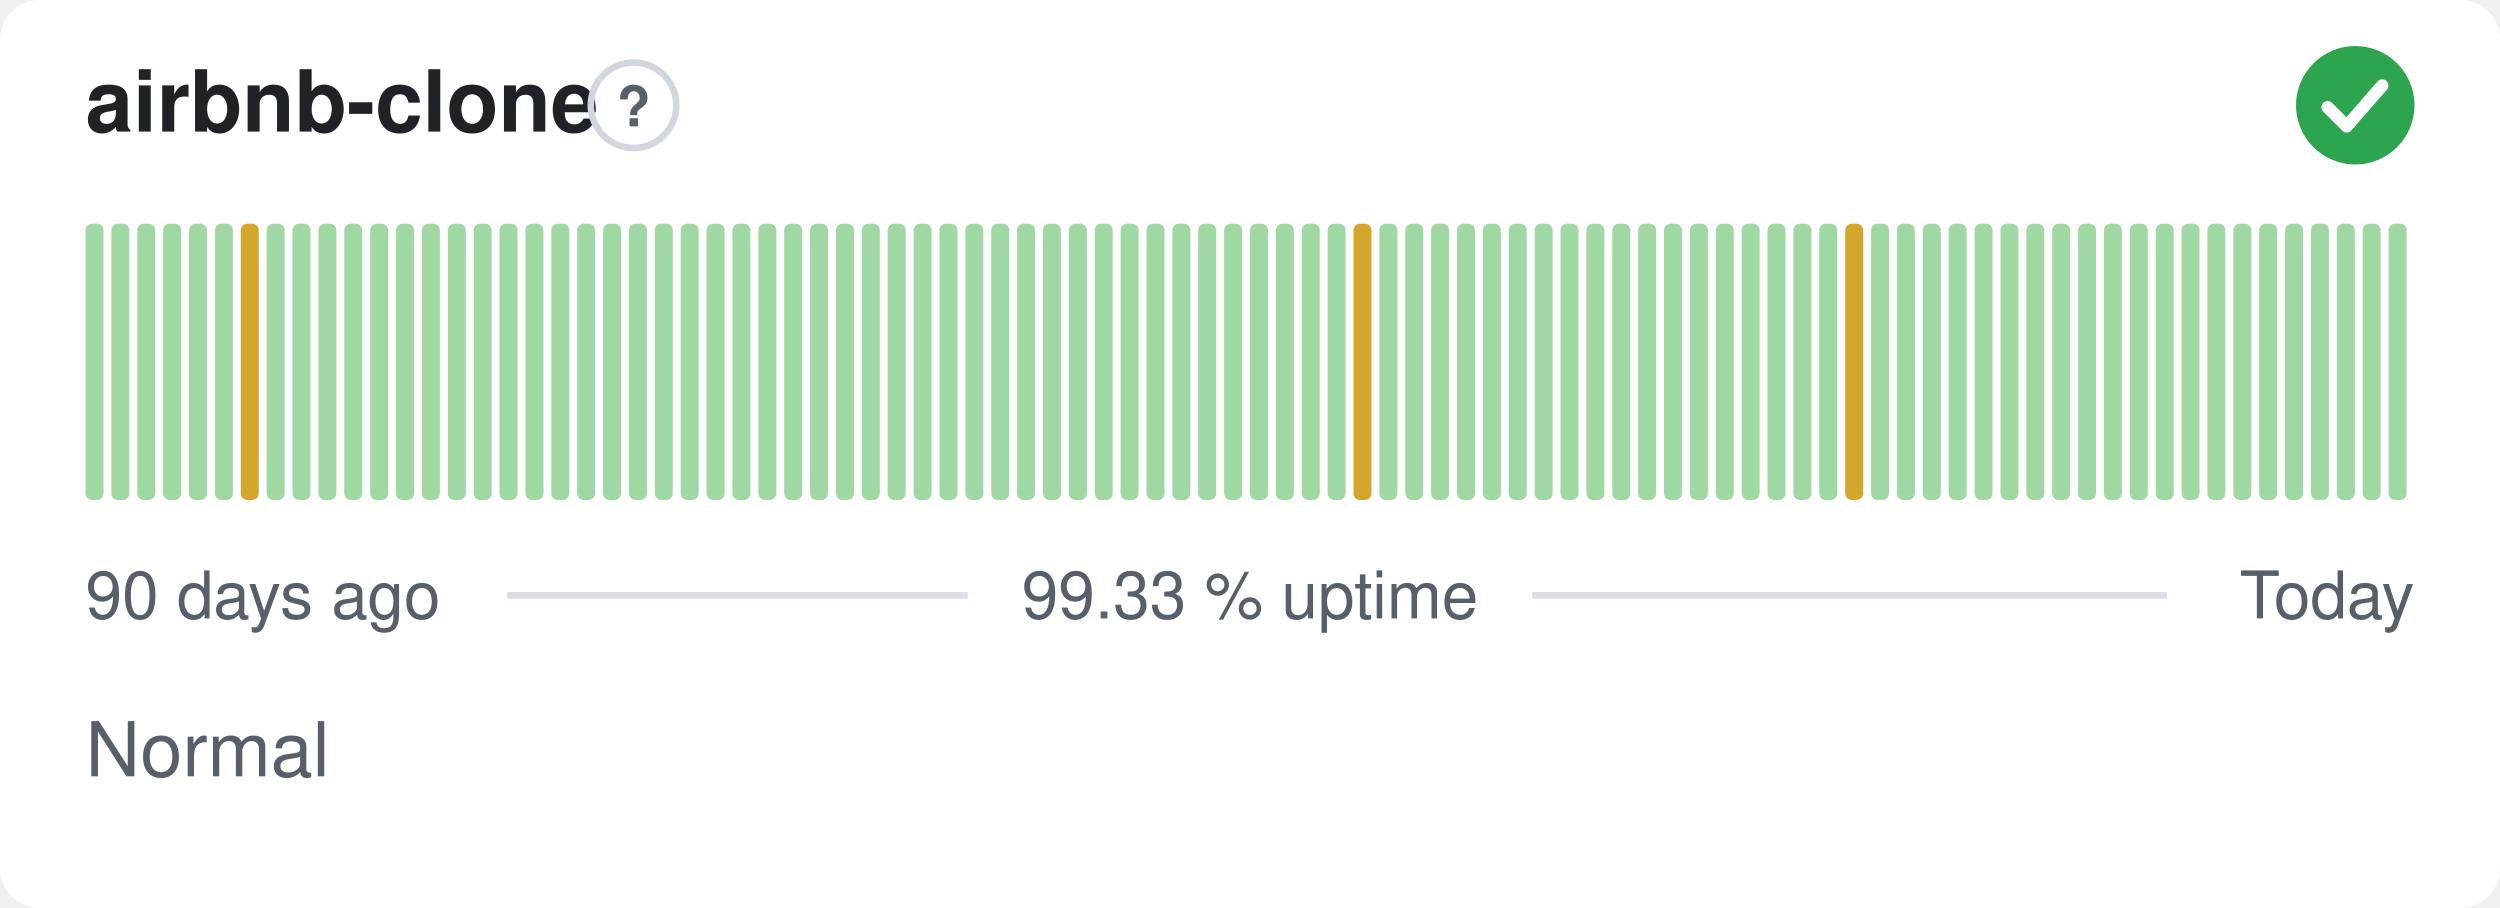
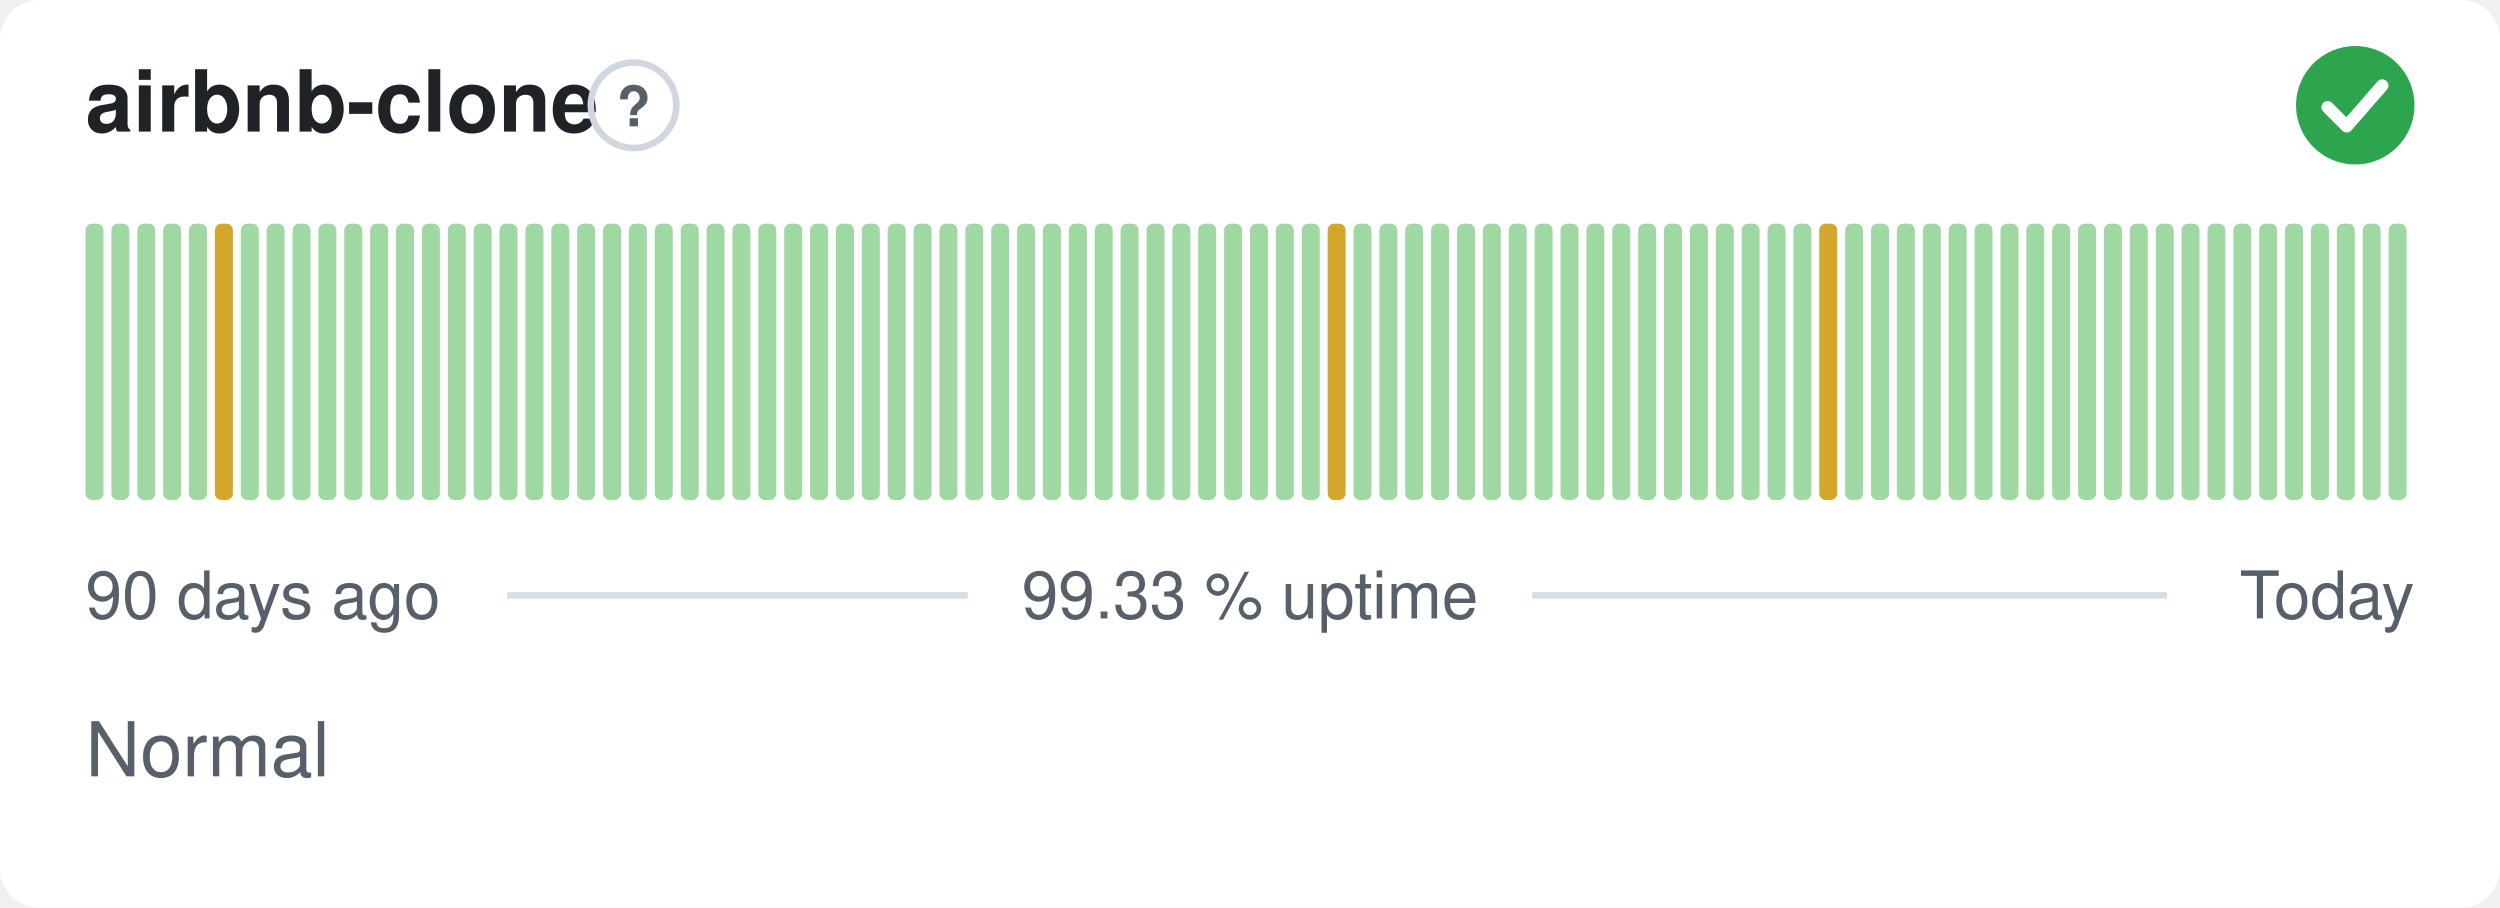
<svg xmlns="http://www.w3.org/2000/svg" width="380" height="138" viewBox="0 0 380 138" role="img" aria-label="airbnb-clone: Normal, 99.33 % uptime over the last 90 days" font-family="-apple-system,BlinkMacSystemFont,'Segoe UI',Helvetica,Arial,sans-serif">
  <style>
    @media (prefers-color-scheme: dark) {
      .bg { fill: #0d1117 }
      .title { fill: #e6edf3 }
      .muted { fill: #8b949e }
      .hint { stroke: #30363d }
      .rule { stroke: #30363d }
      .nodata { fill: #21262d }
    }
  </style>
  <rect class="bg" width="380" height="138" rx="6" fill="#ffffff" />
  <text class="title" x="13" y="20" font-size="13" font-weight="600" fill="#1f2328">airbnb-clone</text>
  <circle class="hint" cx="96.3" cy="16" r="6.5" fill="none" stroke="#d0d7de" stroke-width="1" />
  <text class="muted" x="96.3" y="19.2" text-anchor="middle" font-size="8.5" font-weight="700" fill="#57606a">?</text>
  <circle cx="358" cy="16" r="9" fill="#2da44e" />
  <path d="M353.80 16.30l2.90 2.90 5.40 -6.20" fill="none" stroke="#fff" stroke-width="1.89" stroke-linecap="round" stroke-linejoin="round" />
  <rect x="13.00" y="34.00" width="2.73" height="42.00" rx="1" fill="#9fd8a3" />
  <rect x="16.93" y="34.00" width="2.73" height="42.00" rx="1" fill="#9fd8a3" />
  <rect x="20.87" y="34.00" width="2.73" height="42.00" rx="1" fill="#9fd8a3" />
  <rect x="24.80" y="34.00" width="2.73" height="42.00" rx="1" fill="#9fd8a3" />
  <rect x="28.73" y="34.00" width="2.73" height="42.00" rx="1" fill="#9fd8a3" />
-   <rect x="32.67" y="34.00" width="2.73" height="42.00" rx="1" fill="#9fd8a3" />
-   <rect x="36.60" y="34.00" width="2.73" height="42.00" rx="1" fill="#d4a72c" />
+   <rect x="32.67" y="34.00" width="2.73" height="42.00" rx="1" fill="#d4a72c" />
+   <rect x="36.60" y="34.00" width="2.73" height="42.00" rx="1" fill="#9fd8a3" />
  <rect x="40.53" y="34.00" width="2.73" height="42.00" rx="1" fill="#9fd8a3" />
  <rect x="44.47" y="34.00" width="2.73" height="42.00" rx="1" fill="#9fd8a3" />
  <rect x="48.40" y="34.00" width="2.73" height="42.00" rx="1" fill="#9fd8a3" />
  <rect x="52.33" y="34.00" width="2.73" height="42.00" rx="1" fill="#9fd8a3" />
  <rect x="56.27" y="34.00" width="2.73" height="42.00" rx="1" fill="#9fd8a3" />
  <rect x="60.20" y="34.00" width="2.73" height="42.00" rx="1" fill="#9fd8a3" />
  <rect x="64.13" y="34.00" width="2.73" height="42.00" rx="1" fill="#9fd8a3" />
  <rect x="68.07" y="34.00" width="2.73" height="42.00" rx="1" fill="#9fd8a3" />
  <rect x="72.00" y="34.00" width="2.73" height="42.00" rx="1" fill="#9fd8a3" />
  <rect x="75.93" y="34.00" width="2.73" height="42.00" rx="1" fill="#9fd8a3" />
  <rect x="79.87" y="34.00" width="2.73" height="42.00" rx="1" fill="#9fd8a3" />
  <rect x="83.80" y="34.00" width="2.73" height="42.00" rx="1" fill="#9fd8a3" />
  <rect x="87.73" y="34.00" width="2.73" height="42.00" rx="1" fill="#9fd8a3" />
  <rect x="91.67" y="34.00" width="2.73" height="42.00" rx="1" fill="#9fd8a3" />
  <rect x="95.60" y="34.00" width="2.73" height="42.00" rx="1" fill="#9fd8a3" />
  <rect x="99.53" y="34.00" width="2.73" height="42.00" rx="1" fill="#9fd8a3" />
  <rect x="103.47" y="34.00" width="2.73" height="42.00" rx="1" fill="#9fd8a3" />
  <rect x="107.40" y="34.00" width="2.73" height="42.00" rx="1" fill="#9fd8a3" />
  <rect x="111.33" y="34.00" width="2.73" height="42.00" rx="1" fill="#9fd8a3" />
  <rect x="115.27" y="34.00" width="2.73" height="42.00" rx="1" fill="#9fd8a3" />
  <rect x="119.20" y="34.00" width="2.73" height="42.00" rx="1" fill="#9fd8a3" />
  <rect x="123.13" y="34.00" width="2.73" height="42.00" rx="1" fill="#9fd8a3" />
  <rect x="127.07" y="34.00" width="2.73" height="42.00" rx="1" fill="#9fd8a3" />
  <rect x="131.00" y="34.00" width="2.73" height="42.00" rx="1" fill="#9fd8a3" />
  <rect x="134.93" y="34.00" width="2.73" height="42.00" rx="1" fill="#9fd8a3" />
  <rect x="138.87" y="34.00" width="2.73" height="42.00" rx="1" fill="#9fd8a3" />
  <rect x="142.80" y="34.00" width="2.73" height="42.00" rx="1" fill="#9fd8a3" />
  <rect x="146.73" y="34.00" width="2.73" height="42.00" rx="1" fill="#9fd8a3" />
  <rect x="150.67" y="34.00" width="2.73" height="42.00" rx="1" fill="#9fd8a3" />
  <rect x="154.60" y="34.00" width="2.73" height="42.00" rx="1" fill="#9fd8a3" />
  <rect x="158.53" y="34.00" width="2.73" height="42.00" rx="1" fill="#9fd8a3" />
  <rect x="162.47" y="34.00" width="2.73" height="42.00" rx="1" fill="#9fd8a3" />
  <rect x="166.40" y="34.00" width="2.73" height="42.00" rx="1" fill="#9fd8a3" />
  <rect x="170.33" y="34.00" width="2.73" height="42.00" rx="1" fill="#9fd8a3" />
  <rect x="174.27" y="34.00" width="2.73" height="42.00" rx="1" fill="#9fd8a3" />
  <rect x="178.20" y="34.00" width="2.73" height="42.00" rx="1" fill="#9fd8a3" />
  <rect x="182.13" y="34.00" width="2.73" height="42.00" rx="1" fill="#9fd8a3" />
  <rect x="186.07" y="34.00" width="2.73" height="42.00" rx="1" fill="#9fd8a3" />
  <rect x="190.00" y="34.00" width="2.73" height="42.00" rx="1" fill="#9fd8a3" />
  <rect x="193.93" y="34.00" width="2.73" height="42.00" rx="1" fill="#9fd8a3" />
  <rect x="197.87" y="34.00" width="2.73" height="42.00" rx="1" fill="#9fd8a3" />
-   <rect x="201.80" y="34.00" width="2.73" height="42.00" rx="1" fill="#9fd8a3" />
-   <rect x="205.73" y="34.00" width="2.73" height="42.00" rx="1" fill="#d4a72c" />
+   <rect x="201.80" y="34.00" width="2.73" height="42.00" rx="1" fill="#d4a72c" />
+   <rect x="205.73" y="34.00" width="2.73" height="42.00" rx="1" fill="#9fd8a3" />
  <rect x="209.67" y="34.00" width="2.73" height="42.00" rx="1" fill="#9fd8a3" />
  <rect x="213.60" y="34.00" width="2.73" height="42.00" rx="1" fill="#9fd8a3" />
  <rect x="217.53" y="34.00" width="2.73" height="42.00" rx="1" fill="#9fd8a3" />
  <rect x="221.47" y="34.00" width="2.73" height="42.00" rx="1" fill="#9fd8a3" />
  <rect x="225.40" y="34.00" width="2.73" height="42.00" rx="1" fill="#9fd8a3" />
  <rect x="229.33" y="34.00" width="2.73" height="42.00" rx="1" fill="#9fd8a3" />
  <rect x="233.27" y="34.00" width="2.73" height="42.00" rx="1" fill="#9fd8a3" />
  <rect x="237.20" y="34.00" width="2.73" height="42.00" rx="1" fill="#9fd8a3" />
  <rect x="241.13" y="34.00" width="2.73" height="42.00" rx="1" fill="#9fd8a3" />
  <rect x="245.07" y="34.00" width="2.73" height="42.00" rx="1" fill="#9fd8a3" />
  <rect x="249.00" y="34.00" width="2.73" height="42.00" rx="1" fill="#9fd8a3" />
  <rect x="252.93" y="34.00" width="2.73" height="42.00" rx="1" fill="#9fd8a3" />
  <rect x="256.87" y="34.00" width="2.73" height="42.00" rx="1" fill="#9fd8a3" />
  <rect x="260.80" y="34.00" width="2.73" height="42.00" rx="1" fill="#9fd8a3" />
  <rect x="264.73" y="34.00" width="2.73" height="42.00" rx="1" fill="#9fd8a3" />
  <rect x="268.67" y="34.00" width="2.73" height="42.00" rx="1" fill="#9fd8a3" />
  <rect x="272.60" y="34.00" width="2.73" height="42.00" rx="1" fill="#9fd8a3" />
-   <rect x="276.53" y="34.00" width="2.73" height="42.00" rx="1" fill="#9fd8a3" />
-   <rect x="280.47" y="34.00" width="2.73" height="42.00" rx="1" fill="#d4a72c" />
+   <rect x="276.53" y="34.00" width="2.73" height="42.00" rx="1" fill="#d4a72c" />
+   <rect x="280.47" y="34.00" width="2.73" height="42.00" rx="1" fill="#9fd8a3" />
  <rect x="284.40" y="34.00" width="2.73" height="42.00" rx="1" fill="#9fd8a3" />
  <rect x="288.33" y="34.00" width="2.73" height="42.00" rx="1" fill="#9fd8a3" />
  <rect x="292.27" y="34.00" width="2.73" height="42.00" rx="1" fill="#9fd8a3" />
  <rect x="296.20" y="34.00" width="2.73" height="42.00" rx="1" fill="#9fd8a3" />
  <rect x="300.13" y="34.00" width="2.73" height="42.00" rx="1" fill="#9fd8a3" />
  <rect x="304.07" y="34.00" width="2.73" height="42.00" rx="1" fill="#9fd8a3" />
  <rect x="308.00" y="34.00" width="2.73" height="42.00" rx="1" fill="#9fd8a3" />
  <rect x="311.93" y="34.00" width="2.73" height="42.00" rx="1" fill="#9fd8a3" />
  <rect x="315.87" y="34.00" width="2.73" height="42.00" rx="1" fill="#9fd8a3" />
  <rect x="319.80" y="34.00" width="2.73" height="42.00" rx="1" fill="#9fd8a3" />
  <rect x="323.73" y="34.00" width="2.73" height="42.00" rx="1" fill="#9fd8a3" />
  <rect x="327.67" y="34.00" width="2.73" height="42.00" rx="1" fill="#9fd8a3" />
  <rect x="331.60" y="34.00" width="2.73" height="42.00" rx="1" fill="#9fd8a3" />
  <rect x="335.53" y="34.00" width="2.73" height="42.00" rx="1" fill="#9fd8a3" />
  <rect x="339.47" y="34.00" width="2.73" height="42.00" rx="1" fill="#9fd8a3" />
  <rect x="343.40" y="34.00" width="2.73" height="42.00" rx="1" fill="#9fd8a3" />
  <rect x="347.33" y="34.00" width="2.73" height="42.00" rx="1" fill="#9fd8a3" />
  <rect x="351.27" y="34.00" width="2.73" height="42.00" rx="1" fill="#9fd8a3" />
  <rect x="355.20" y="34.00" width="2.73" height="42.00" rx="1" fill="#9fd8a3" />
  <rect x="359.13" y="34.00" width="2.73" height="42.00" rx="1" fill="#9fd8a3" />
  <rect x="363.07" y="34.00" width="2.73" height="42.00" rx="1" fill="#9fd8a3" />
  <text class="muted" x="13" y="94" font-size="10" fill="#57606a">90 days ago</text>
  <text class="muted" x="190" y="94" text-anchor="middle" font-size="10" fill="#57606a">99.33 % uptime</text>
  <text class="muted" x="367" y="94" text-anchor="end" font-size="10" fill="#57606a">Today</text>
  <line class="rule" x1="77.1" y1="90.5" x2="147.1" y2="90.5" stroke="#d8dee4" stroke-width="1" />
  <line class="rule" x1="232.9" y1="90.5" x2="329.4" y2="90.5" stroke="#d8dee4" stroke-width="1" />
  <text class="muted" x="13" y="118" font-size="11.5" fill="#57606a">Normal</text>
</svg>
